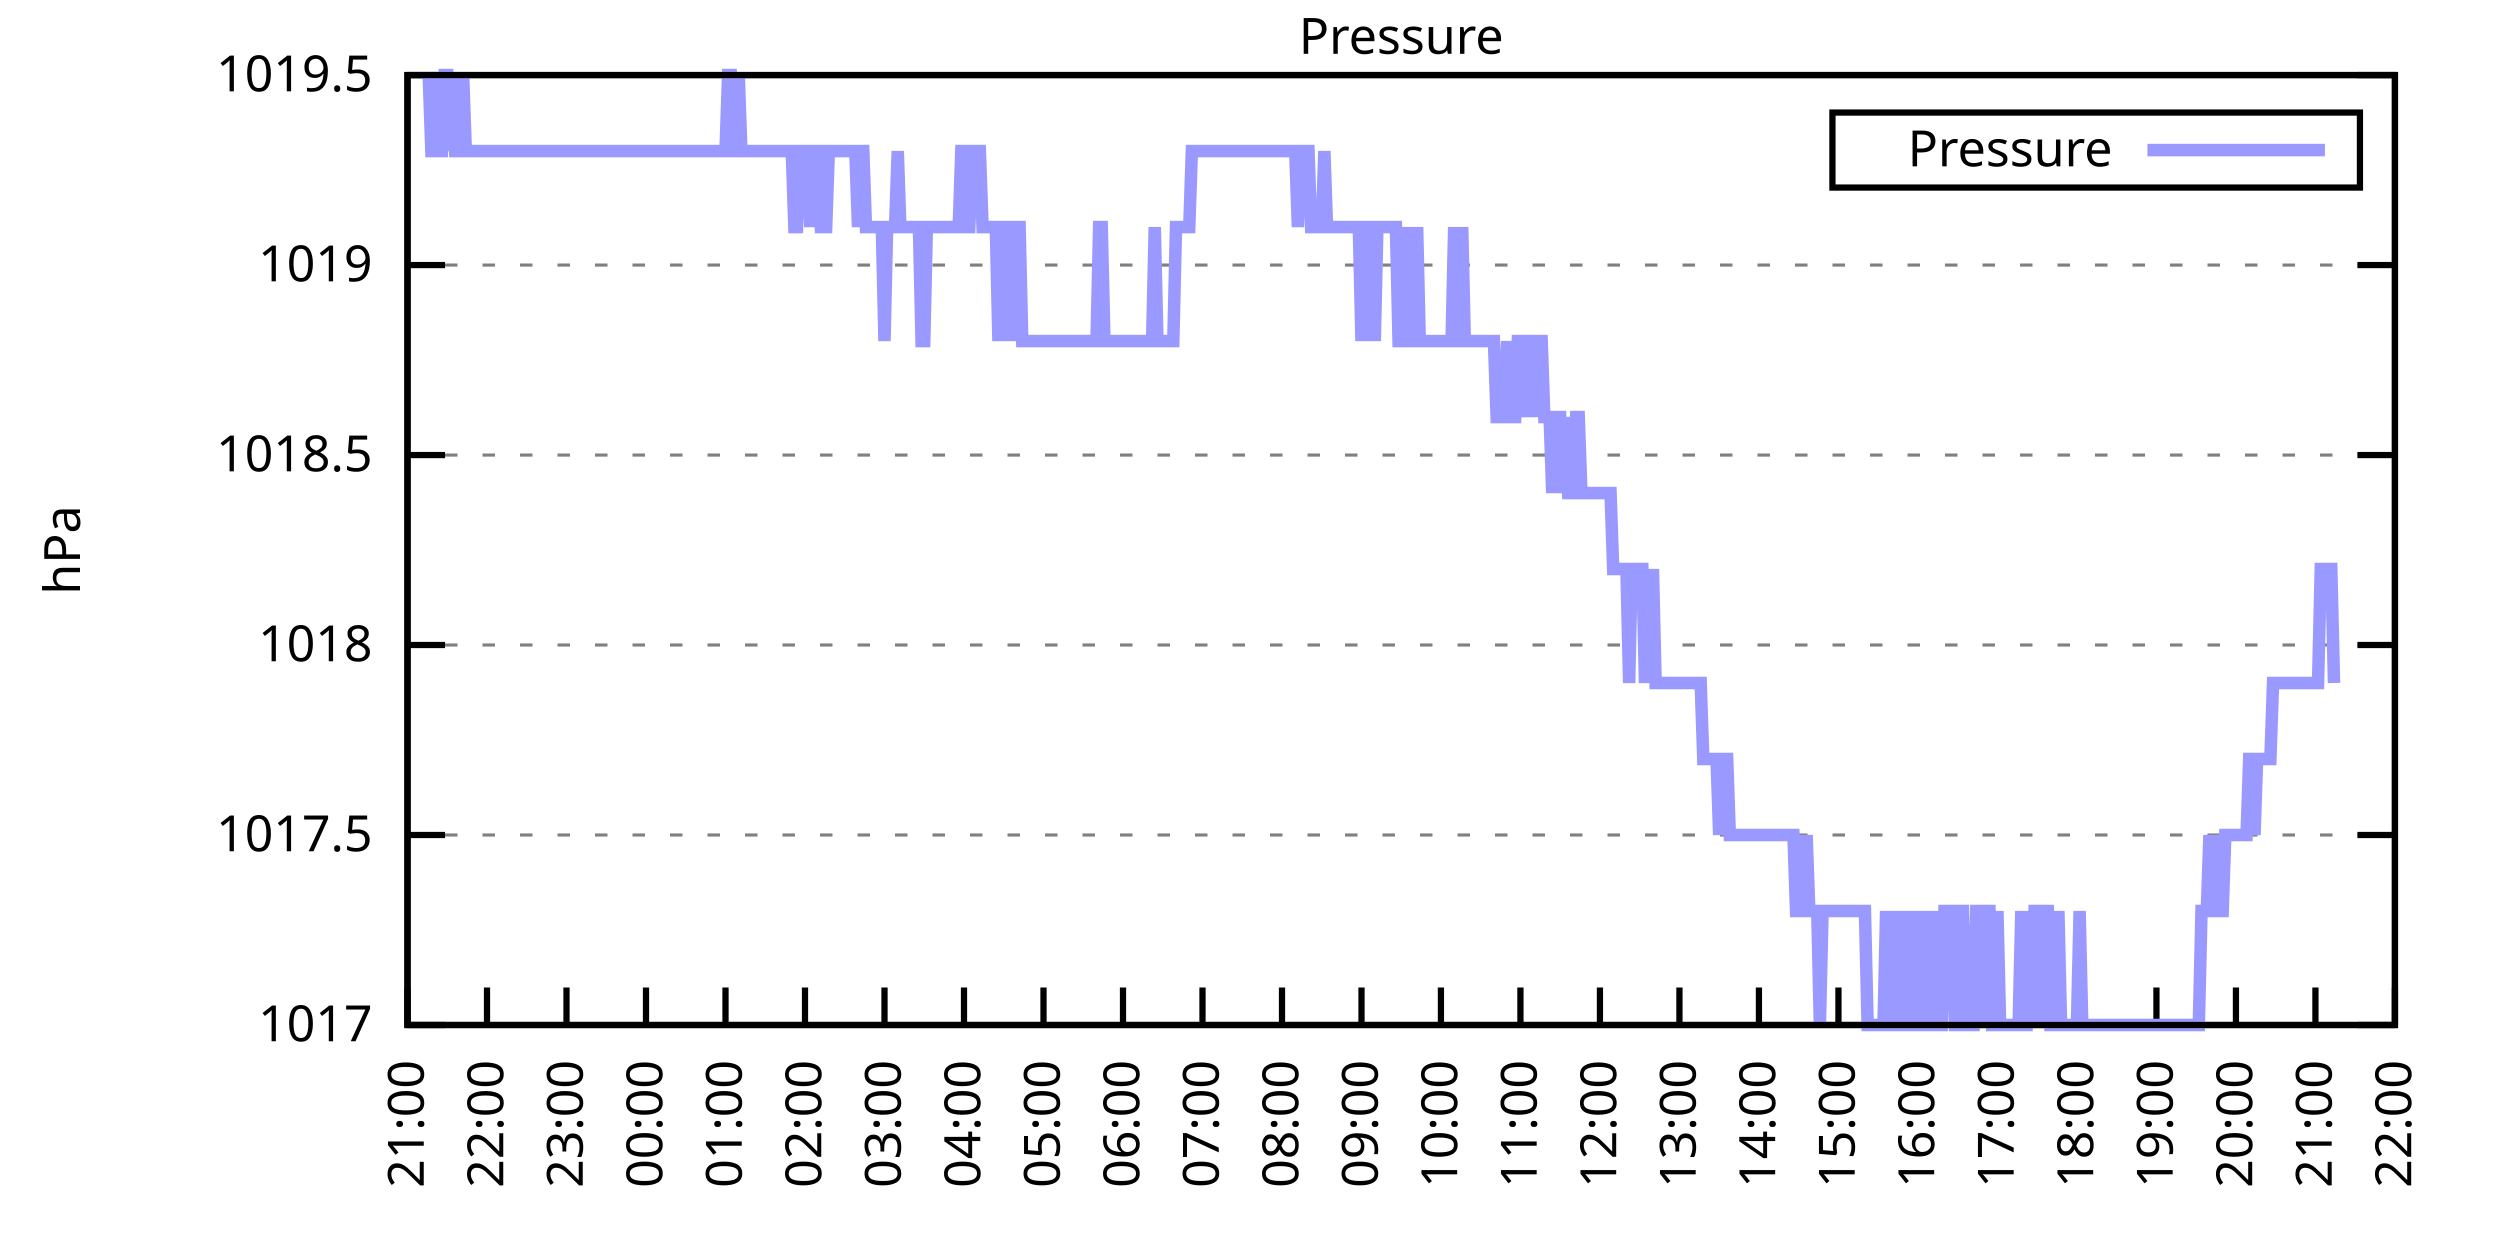
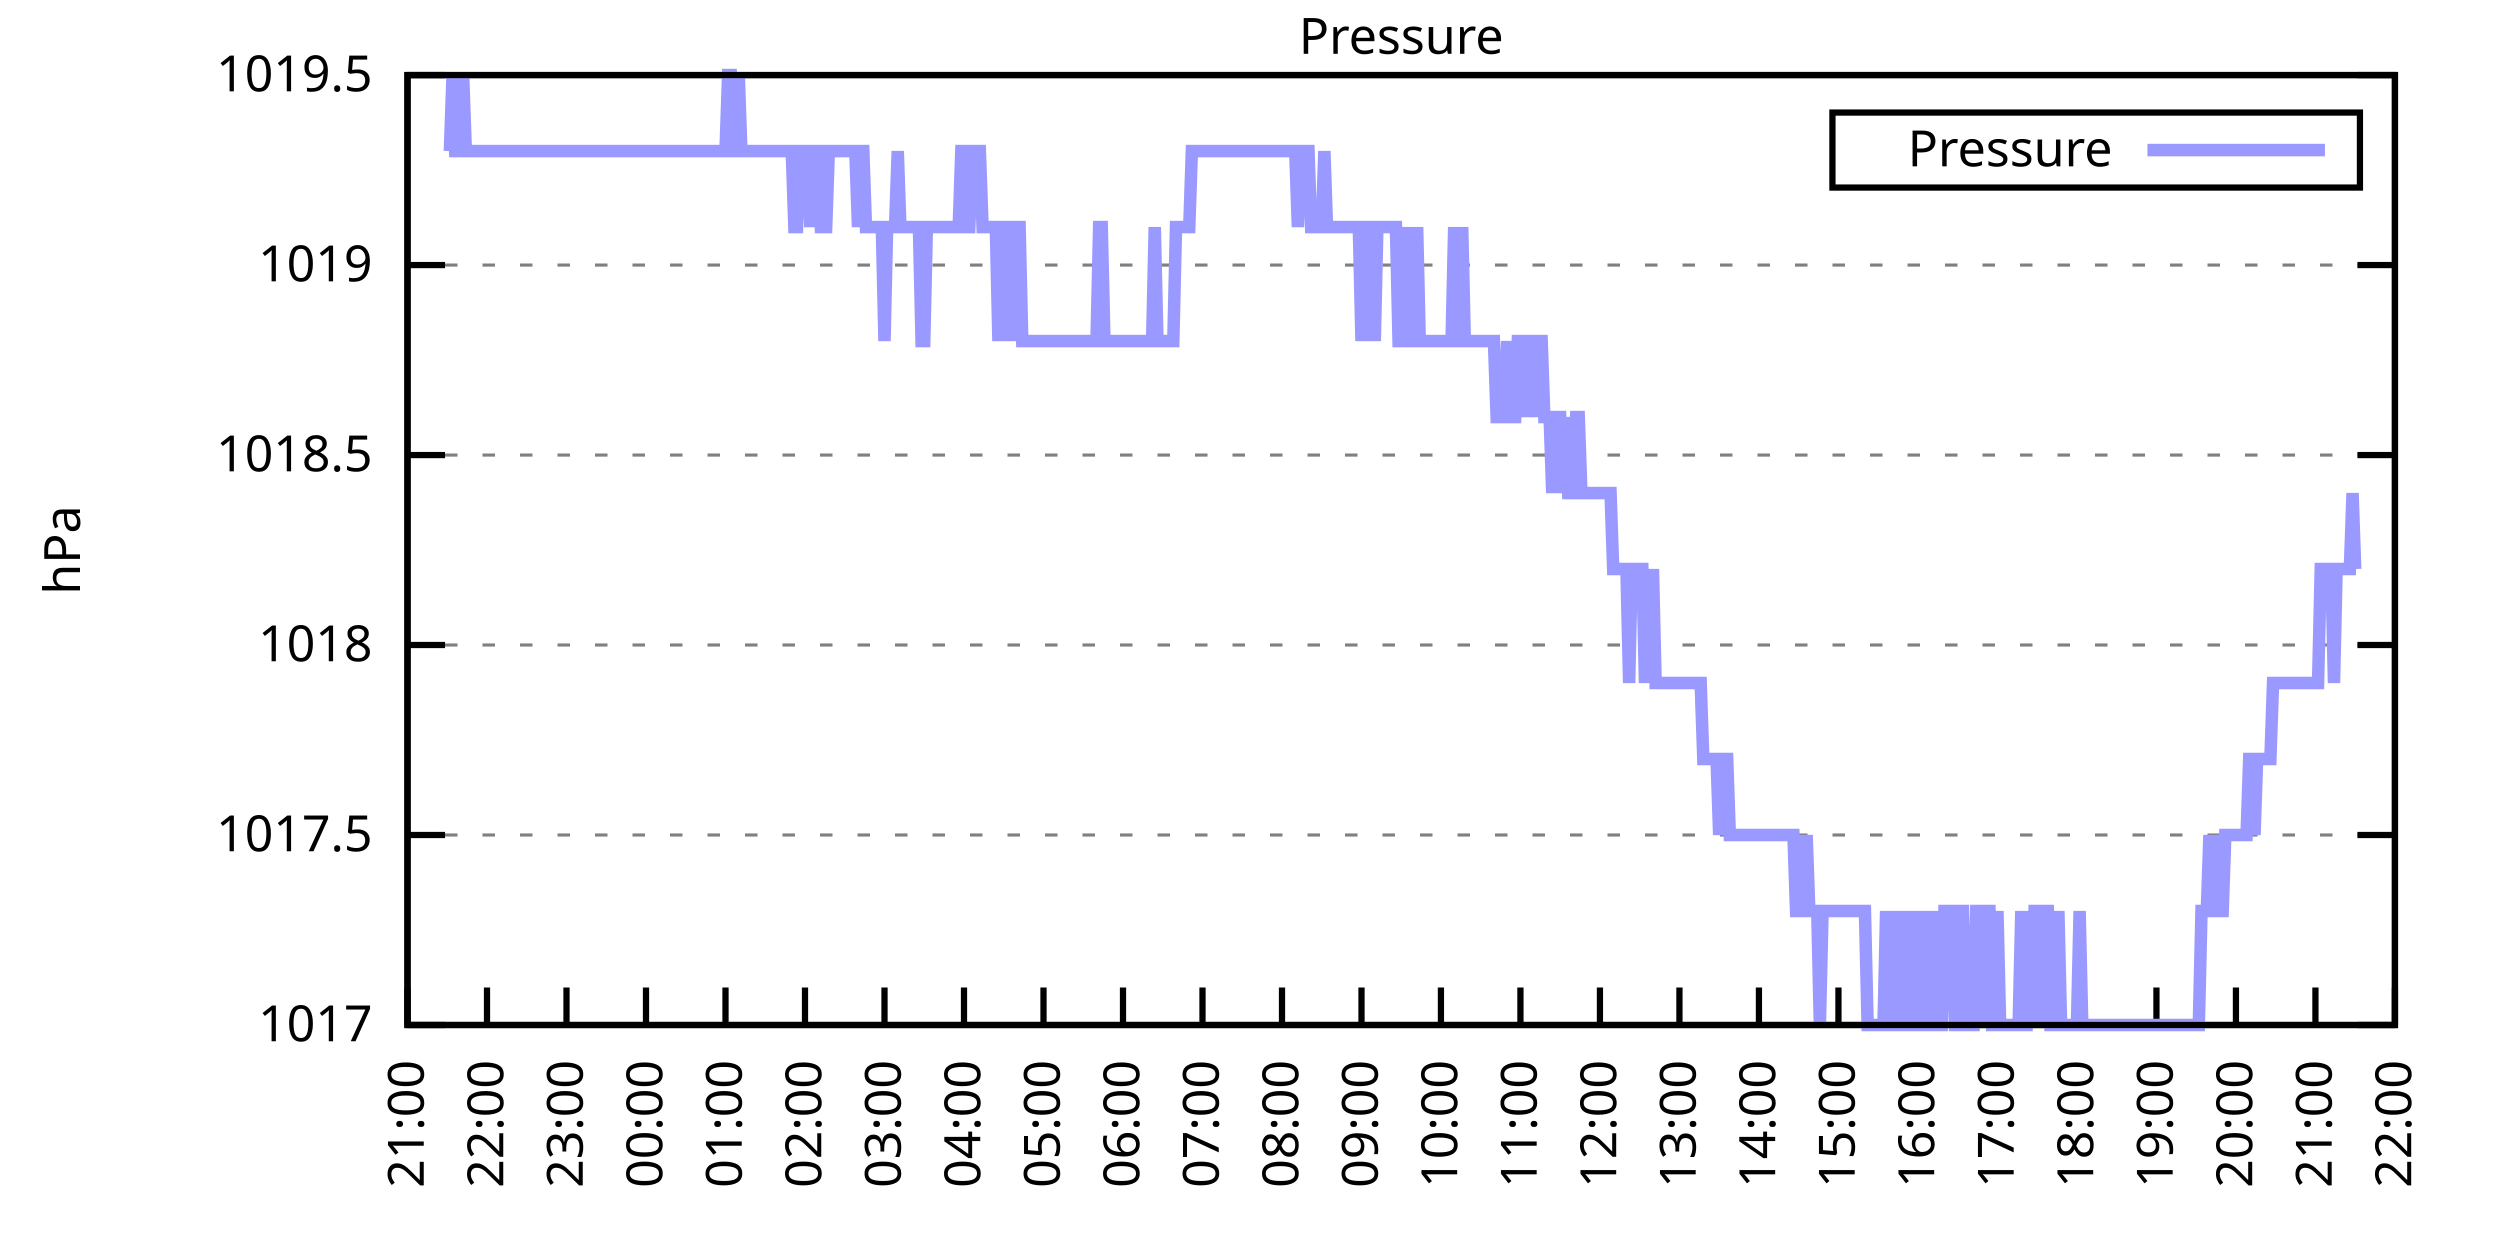
<svg xmlns="http://www.w3.org/2000/svg" xmlns:xlink="http://www.w3.org/1999/xlink" width="400" height="200" viewBox="0 0 400 200">
  <g id="gnuplot_canvas">
    <rect x="0" y="0" width="400" height="200" fill="none" />
    <defs>
      <circle id="gpDot" r="0.5" stroke-width="0.5" stroke="currentColor" />
      <path id="gpPt0" stroke-width="0.333" stroke="currentColor" d="M-1,0 h2 M0,-1 v2" />
      <path id="gpPt1" stroke-width="0.333" stroke="currentColor" d="M-1,-1 L1,1 M1,-1 L-1,1" />
      <path id="gpPt2" stroke-width="0.333" stroke="currentColor" d="M-1,0 L1,0 M0,-1 L0,1 M-1,-1 L1,1 M-1,1 L1,-1" />
      <rect id="gpPt3" stroke-width="0.333" stroke="currentColor" x="-1" y="-1" width="2" height="2" />
      <rect id="gpPt4" stroke-width="0.333" stroke="currentColor" fill="currentColor" x="-1" y="-1" width="2" height="2" />
      <circle id="gpPt5" stroke-width="0.333" stroke="currentColor" cx="0" cy="0" r="1" />
      <use xlink:href="#gpPt5" id="gpPt6" fill="currentColor" stroke="none" />
      <path id="gpPt7" stroke-width="0.333" stroke="currentColor" d="M0,-1.33 L-1.33,0.67 L1.33,0.67 z" />
      <use xlink:href="#gpPt7" id="gpPt8" fill="currentColor" stroke="none" />
      <use xlink:href="#gpPt7" id="gpPt9" stroke="currentColor" transform="rotate(180)" />
      <use xlink:href="#gpPt9" id="gpPt10" fill="currentColor" stroke="none" />
      <use xlink:href="#gpPt3" id="gpPt11" stroke="currentColor" transform="rotate(45)" />
      <use xlink:href="#gpPt11" id="gpPt12" fill="currentColor" stroke="none" />
      <path id="gpPt13" stroke-width="0.333" stroke="currentColor" d="M0,1.330 L1.265,0.411 L0.782,-1.067 L-0.782,-1.076 L-1.265,0.411 z" />
      <use xlink:href="#gpPt13" id="gpPt14" fill="currentColor" stroke="none" />
      <filter id="textbox" filterUnits="objectBoundingBox" x="0" y="0" height="1" width="1">
        <feFlood flood-color="white" flood-opacity="1" result="bgnd" />
        <feComposite in="SourceGraphic" in2="bgnd" operator="atop" />
      </filter>
      <filter id="greybox" filterUnits="objectBoundingBox" x="0" y="0" height="1" width="1">
        <feFlood flood-color="lightgrey" flood-opacity="1" result="grey" />
        <feComposite in="SourceGraphic" in2="grey" operator="atop" />
      </filter>
    </defs>
    <g fill="none" color="white" stroke="currentColor" stroke-width="1.00" stroke-linecap="butt" stroke-linejoin="miter">
</g>
    <g fill="none" color="black" stroke="currentColor" stroke-width="1.00" stroke-linecap="butt" stroke-linejoin="miter">
      <g stroke="none" shape-rendering="crispEdges">
        <polygon fill="rgb(255, 255, 255)" points="65.20,164.00 383.18,164.00 383.18,12.02 65.20,12.02 " />
      </g>
    </g>
    <g fill="none" color="black" stroke="currentColor" stroke-width="1.00" stroke-linecap="butt" stroke-linejoin="miter">
</g>
    <g fill="none" color="black" stroke="black" stroke-width="0.50" stroke-linecap="butt" stroke-linejoin="miter">
</g>
    <g fill="none" color="gray" stroke="currentColor" stroke-width="0.50" stroke-linecap="butt" stroke-linejoin="miter">
      <path stroke="gray" stroke-dasharray="2,4" class="gridline" d="M65.20,164.00 L383.19,164.00  " />
    </g>
    <g fill="none" color="gray" stroke="gray" stroke-width="1.00" stroke-linecap="butt" stroke-linejoin="miter">
</g>
    <g fill="none" color="black" stroke="currentColor" stroke-width="1.00" stroke-linecap="butt" stroke-linejoin="miter">
      <path stroke="black" d="M65.20,164.00 L71.20,164.00 M383.19,164.00 L377.19,164.00  " />
      <g transform="translate(59.60,166.60)" stroke="none" fill="black" font-family="Sans" font-size="8.00" text-anchor="end">
        <text>
          <tspan font-family="Sans"> 1017</tspan>
        </text>
      </g>
    </g>
    <g fill="none" color="black" stroke="currentColor" stroke-width="1.00" stroke-linecap="butt" stroke-linejoin="miter">
</g>
    <g fill="none" color="black" stroke="black" stroke-width="0.50" stroke-linecap="butt" stroke-linejoin="miter">
</g>
    <g fill="none" color="gray" stroke="currentColor" stroke-width="0.50" stroke-linecap="butt" stroke-linejoin="miter">
      <path stroke="gray" stroke-dasharray="2,4" class="gridline" d="M65.20,133.60 L383.19,133.60  " />
    </g>
    <g fill="none" color="gray" stroke="gray" stroke-width="1.00" stroke-linecap="butt" stroke-linejoin="miter">
</g>
    <g fill="none" color="black" stroke="currentColor" stroke-width="1.00" stroke-linecap="butt" stroke-linejoin="miter">
      <path stroke="black" d="M65.20,133.60 L71.20,133.60 M383.19,133.60 L377.19,133.60  " />
      <g transform="translate(59.60,136.20)" stroke="none" fill="black" font-family="Sans" font-size="8.00" text-anchor="end">
        <text>
          <tspan font-family="Sans"> 1017.5</tspan>
        </text>
      </g>
    </g>
    <g fill="none" color="black" stroke="currentColor" stroke-width="1.00" stroke-linecap="butt" stroke-linejoin="miter">
</g>
    <g fill="none" color="black" stroke="black" stroke-width="0.50" stroke-linecap="butt" stroke-linejoin="miter">
</g>
    <g fill="none" color="gray" stroke="currentColor" stroke-width="0.50" stroke-linecap="butt" stroke-linejoin="miter">
      <path stroke="gray" stroke-dasharray="2,4" class="gridline" d="M65.20,103.20 L383.19,103.20  " />
    </g>
    <g fill="none" color="gray" stroke="gray" stroke-width="1.00" stroke-linecap="butt" stroke-linejoin="miter">
</g>
    <g fill="none" color="black" stroke="currentColor" stroke-width="1.00" stroke-linecap="butt" stroke-linejoin="miter">
      <path stroke="black" d="M65.20,103.20 L71.20,103.20 M383.19,103.20 L377.19,103.20  " />
      <g transform="translate(59.60,105.80)" stroke="none" fill="black" font-family="Sans" font-size="8.00" text-anchor="end">
        <text>
          <tspan font-family="Sans"> 1018</tspan>
        </text>
      </g>
    </g>
    <g fill="none" color="black" stroke="currentColor" stroke-width="1.00" stroke-linecap="butt" stroke-linejoin="miter">
</g>
    <g fill="none" color="black" stroke="black" stroke-width="0.50" stroke-linecap="butt" stroke-linejoin="miter">
</g>
    <g fill="none" color="gray" stroke="currentColor" stroke-width="0.50" stroke-linecap="butt" stroke-linejoin="miter">
      <path stroke="gray" stroke-dasharray="2,4" class="gridline" d="M65.20,72.81 L383.19,72.81  " />
    </g>
    <g fill="none" color="gray" stroke="gray" stroke-width="1.00" stroke-linecap="butt" stroke-linejoin="miter">
</g>
    <g fill="none" color="black" stroke="currentColor" stroke-width="1.00" stroke-linecap="butt" stroke-linejoin="miter">
      <path stroke="black" d="M65.20,72.81 L71.20,72.81 M383.19,72.81 L377.19,72.81  " />
      <g transform="translate(59.60,75.41)" stroke="none" fill="black" font-family="Sans" font-size="8.00" text-anchor="end">
        <text>
          <tspan font-family="Sans"> 1018.5</tspan>
        </text>
      </g>
    </g>
    <g fill="none" color="black" stroke="currentColor" stroke-width="1.00" stroke-linecap="butt" stroke-linejoin="miter">
</g>
    <g fill="none" color="black" stroke="black" stroke-width="0.50" stroke-linecap="butt" stroke-linejoin="miter">
</g>
    <g fill="none" color="gray" stroke="currentColor" stroke-width="0.50" stroke-linecap="butt" stroke-linejoin="miter">
      <path stroke="gray" stroke-dasharray="2,4" class="gridline" d="M65.20,42.41 L383.19,42.41  " />
    </g>
    <g fill="none" color="gray" stroke="gray" stroke-width="1.00" stroke-linecap="butt" stroke-linejoin="miter">
</g>
    <g fill="none" color="black" stroke="currentColor" stroke-width="1.00" stroke-linecap="butt" stroke-linejoin="miter">
      <path stroke="black" d="M65.20,42.41 L71.20,42.41 M383.19,42.41 L377.19,42.41  " />
      <g transform="translate(59.60,45.01)" stroke="none" fill="black" font-family="Sans" font-size="8.00" text-anchor="end">
        <text>
          <tspan font-family="Sans"> 1019</tspan>
        </text>
      </g>
    </g>
    <g fill="none" color="black" stroke="currentColor" stroke-width="1.00" stroke-linecap="butt" stroke-linejoin="miter">
</g>
    <g fill="none" color="black" stroke="black" stroke-width="0.50" stroke-linecap="butt" stroke-linejoin="miter">
</g>
    <g fill="none" color="gray" stroke="currentColor" stroke-width="0.50" stroke-linecap="butt" stroke-linejoin="miter">
      <path stroke="gray" stroke-dasharray="2,4" class="gridline" d="M65.20,12.01 L383.19,12.01  " />
    </g>
    <g fill="none" color="gray" stroke="gray" stroke-width="1.00" stroke-linecap="butt" stroke-linejoin="miter">
</g>
    <g fill="none" color="black" stroke="currentColor" stroke-width="1.00" stroke-linecap="butt" stroke-linejoin="miter">
      <path stroke="black" d="M65.20,12.01 L71.20,12.01 M383.19,12.01 L377.19,12.01  " />
      <g transform="translate(59.60,14.61)" stroke="none" fill="black" font-family="Sans" font-size="8.00" text-anchor="end">
        <text>
          <tspan font-family="Sans"> 1019.5</tspan>
        </text>
      </g>
    </g>
    <g fill="none" color="black" stroke="currentColor" stroke-width="1.00" stroke-linecap="butt" stroke-linejoin="miter">
      <path stroke="black" d="M65.20,164.00 L65.20,158.00  " />
      <g transform="translate(67.80,169.60) rotate(270.00)" stroke="none" fill="black" font-family="Sans" font-size="8.00" text-anchor="end">
        <text>
          <tspan font-family="Sans">21:00</tspan>
        </text>
      </g>
    </g>
    <g fill="none" color="black" stroke="currentColor" stroke-width="1.00" stroke-linecap="butt" stroke-linejoin="miter">
      <path stroke="black" d="M77.92,164.00 L77.92,158.00  " />
      <g transform="translate(80.52,169.60) rotate(270.00)" stroke="none" fill="black" font-family="Sans" font-size="8.00" text-anchor="end">
        <text>
          <tspan font-family="Sans">22:00</tspan>
        </text>
      </g>
    </g>
    <g fill="none" color="black" stroke="currentColor" stroke-width="1.00" stroke-linecap="butt" stroke-linejoin="miter">
      <path stroke="black" d="M90.64,164.00 L90.64,158.00  " />
      <g transform="translate(93.24,169.60) rotate(270.00)" stroke="none" fill="black" font-family="Sans" font-size="8.00" text-anchor="end">
        <text>
          <tspan font-family="Sans">23:00</tspan>
        </text>
      </g>
    </g>
    <g fill="none" color="black" stroke="currentColor" stroke-width="1.00" stroke-linecap="butt" stroke-linejoin="miter">
      <path stroke="black" d="M103.36,164.00 L103.36,158.00  " />
      <g transform="translate(105.96,169.60) rotate(270.00)" stroke="none" fill="black" font-family="Sans" font-size="8.00" text-anchor="end">
        <text>
          <tspan font-family="Sans">00:00</tspan>
        </text>
      </g>
    </g>
    <g fill="none" color="black" stroke="currentColor" stroke-width="1.00" stroke-linecap="butt" stroke-linejoin="miter">
      <path stroke="black" d="M116.08,164.00 L116.08,158.00  " />
      <g transform="translate(118.68,169.60) rotate(270.00)" stroke="none" fill="black" font-family="Sans" font-size="8.00" text-anchor="end">
        <text>
          <tspan font-family="Sans">01:00</tspan>
        </text>
      </g>
    </g>
    <g fill="none" color="black" stroke="currentColor" stroke-width="1.00" stroke-linecap="butt" stroke-linejoin="miter">
      <path stroke="black" d="M128.80,164.00 L128.80,158.00  " />
      <g transform="translate(131.40,169.60) rotate(270.00)" stroke="none" fill="black" font-family="Sans" font-size="8.00" text-anchor="end">
        <text>
          <tspan font-family="Sans">02:00</tspan>
        </text>
      </g>
    </g>
    <g fill="none" color="black" stroke="currentColor" stroke-width="1.00" stroke-linecap="butt" stroke-linejoin="miter">
      <path stroke="black" d="M141.52,164.00 L141.52,158.00  " />
      <g transform="translate(144.12,169.60) rotate(270.00)" stroke="none" fill="black" font-family="Sans" font-size="8.00" text-anchor="end">
        <text>
          <tspan font-family="Sans">03:00</tspan>
        </text>
      </g>
    </g>
    <g fill="none" color="black" stroke="currentColor" stroke-width="1.00" stroke-linecap="butt" stroke-linejoin="miter">
      <path stroke="black" d="M154.24,164.00 L154.24,158.00  " />
      <g transform="translate(156.84,169.60) rotate(270.00)" stroke="none" fill="black" font-family="Sans" font-size="8.00" text-anchor="end">
        <text>
          <tspan font-family="Sans">04:00</tspan>
        </text>
      </g>
    </g>
    <g fill="none" color="black" stroke="currentColor" stroke-width="1.00" stroke-linecap="butt" stroke-linejoin="miter">
      <path stroke="black" d="M166.96,164.00 L166.96,158.00  " />
      <g transform="translate(169.56,169.60) rotate(270.00)" stroke="none" fill="black" font-family="Sans" font-size="8.00" text-anchor="end">
        <text>
          <tspan font-family="Sans">05:00</tspan>
        </text>
      </g>
    </g>
    <g fill="none" color="black" stroke="currentColor" stroke-width="1.00" stroke-linecap="butt" stroke-linejoin="miter">
      <path stroke="black" d="M179.68,164.00 L179.68,158.00  " />
      <g transform="translate(182.28,169.60) rotate(270.00)" stroke="none" fill="black" font-family="Sans" font-size="8.00" text-anchor="end">
        <text>
          <tspan font-family="Sans">06:00</tspan>
        </text>
      </g>
    </g>
    <g fill="none" color="black" stroke="currentColor" stroke-width="1.00" stroke-linecap="butt" stroke-linejoin="miter">
      <path stroke="black" d="M192.40,164.00 L192.40,158.00  " />
      <g transform="translate(195.00,169.60) rotate(270.00)" stroke="none" fill="black" font-family="Sans" font-size="8.00" text-anchor="end">
        <text>
          <tspan font-family="Sans">07:00</tspan>
        </text>
      </g>
    </g>
    <g fill="none" color="black" stroke="currentColor" stroke-width="1.00" stroke-linecap="butt" stroke-linejoin="miter">
      <path stroke="black" d="M205.12,164.00 L205.12,158.00  " />
      <g transform="translate(207.72,169.60) rotate(270.00)" stroke="none" fill="black" font-family="Sans" font-size="8.00" text-anchor="end">
        <text>
          <tspan font-family="Sans">08:00</tspan>
        </text>
      </g>
    </g>
    <g fill="none" color="black" stroke="currentColor" stroke-width="1.00" stroke-linecap="butt" stroke-linejoin="miter">
      <path stroke="black" d="M217.84,164.00 L217.84,158.00  " />
      <g transform="translate(220.44,169.60) rotate(270.00)" stroke="none" fill="black" font-family="Sans" font-size="8.00" text-anchor="end">
        <text>
          <tspan font-family="Sans">09:00</tspan>
        </text>
      </g>
    </g>
    <g fill="none" color="black" stroke="currentColor" stroke-width="1.00" stroke-linecap="butt" stroke-linejoin="miter">
      <path stroke="black" d="M230.55,164.00 L230.55,158.00  " />
      <g transform="translate(233.15,169.60) rotate(270.00)" stroke="none" fill="black" font-family="Sans" font-size="8.00" text-anchor="end">
        <text>
          <tspan font-family="Sans">10:00</tspan>
        </text>
      </g>
    </g>
    <g fill="none" color="black" stroke="currentColor" stroke-width="1.00" stroke-linecap="butt" stroke-linejoin="miter">
      <path stroke="black" d="M243.27,164.00 L243.27,158.00  " />
      <g transform="translate(245.87,169.60) rotate(270.00)" stroke="none" fill="black" font-family="Sans" font-size="8.00" text-anchor="end">
        <text>
          <tspan font-family="Sans">11:00</tspan>
        </text>
      </g>
    </g>
    <g fill="none" color="black" stroke="currentColor" stroke-width="1.00" stroke-linecap="butt" stroke-linejoin="miter">
      <path stroke="black" d="M255.99,164.00 L255.99,158.00  " />
      <g transform="translate(258.59,169.60) rotate(270.00)" stroke="none" fill="black" font-family="Sans" font-size="8.00" text-anchor="end">
        <text>
          <tspan font-family="Sans">12:00</tspan>
        </text>
      </g>
    </g>
    <g fill="none" color="black" stroke="currentColor" stroke-width="1.00" stroke-linecap="butt" stroke-linejoin="miter">
      <path stroke="black" d="M268.71,164.00 L268.71,158.00  " />
      <g transform="translate(271.31,169.60) rotate(270.00)" stroke="none" fill="black" font-family="Sans" font-size="8.00" text-anchor="end">
        <text>
          <tspan font-family="Sans">13:00</tspan>
        </text>
      </g>
    </g>
    <g fill="none" color="black" stroke="currentColor" stroke-width="1.00" stroke-linecap="butt" stroke-linejoin="miter">
      <path stroke="black" d="M281.43,164.00 L281.43,158.00  " />
      <g transform="translate(284.03,169.60) rotate(270.00)" stroke="none" fill="black" font-family="Sans" font-size="8.00" text-anchor="end">
        <text>
          <tspan font-family="Sans">14:00</tspan>
        </text>
      </g>
    </g>
    <g fill="none" color="black" stroke="currentColor" stroke-width="1.00" stroke-linecap="butt" stroke-linejoin="miter">
      <path stroke="black" d="M294.15,164.00 L294.15,158.00  " />
      <g transform="translate(296.75,169.60) rotate(270.00)" stroke="none" fill="black" font-family="Sans" font-size="8.00" text-anchor="end">
        <text>
          <tspan font-family="Sans">15:00</tspan>
        </text>
      </g>
    </g>
    <g fill="none" color="black" stroke="currentColor" stroke-width="1.00" stroke-linecap="butt" stroke-linejoin="miter">
      <path stroke="black" d="M306.87,164.00 L306.87,158.00  " />
      <g transform="translate(309.47,169.60) rotate(270.00)" stroke="none" fill="black" font-family="Sans" font-size="8.00" text-anchor="end">
        <text>
          <tspan font-family="Sans">16:00</tspan>
        </text>
      </g>
    </g>
    <g fill="none" color="black" stroke="currentColor" stroke-width="1.00" stroke-linecap="butt" stroke-linejoin="miter">
      <path stroke="black" d="M319.59,164.00 L319.59,158.00  " />
      <g transform="translate(322.19,169.60) rotate(270.00)" stroke="none" fill="black" font-family="Sans" font-size="8.00" text-anchor="end">
        <text>
          <tspan font-family="Sans">17:00</tspan>
        </text>
      </g>
    </g>
    <g fill="none" color="black" stroke="currentColor" stroke-width="1.00" stroke-linecap="butt" stroke-linejoin="miter">
      <path stroke="black" d="M332.31,164.00 L332.31,158.00  " />
      <g transform="translate(334.91,169.60) rotate(270.00)" stroke="none" fill="black" font-family="Sans" font-size="8.00" text-anchor="end">
        <text>
          <tspan font-family="Sans">18:00</tspan>
        </text>
      </g>
    </g>
    <g fill="none" color="black" stroke="currentColor" stroke-width="1.00" stroke-linecap="butt" stroke-linejoin="miter">
      <path stroke="black" d="M345.03,164.00 L345.03,158.00  " />
      <g transform="translate(347.63,169.60) rotate(270.00)" stroke="none" fill="black" font-family="Sans" font-size="8.00" text-anchor="end">
        <text>
          <tspan font-family="Sans">19:00</tspan>
        </text>
      </g>
    </g>
    <g fill="none" color="black" stroke="currentColor" stroke-width="1.00" stroke-linecap="butt" stroke-linejoin="miter">
      <path stroke="black" d="M357.75,164.00 L357.75,158.00  " />
      <g transform="translate(360.35,169.60) rotate(270.00)" stroke="none" fill="black" font-family="Sans" font-size="8.00" text-anchor="end">
        <text>
          <tspan font-family="Sans">20:00</tspan>
        </text>
      </g>
    </g>
    <g fill="none" color="black" stroke="currentColor" stroke-width="1.00" stroke-linecap="butt" stroke-linejoin="miter">
      <path stroke="black" d="M370.47,164.00 L370.47,158.00  " />
      <g transform="translate(373.07,169.60) rotate(270.00)" stroke="none" fill="black" font-family="Sans" font-size="8.00" text-anchor="end">
        <text>
          <tspan font-family="Sans">21:00</tspan>
        </text>
      </g>
    </g>
    <g fill="none" color="black" stroke="currentColor" stroke-width="1.00" stroke-linecap="butt" stroke-linejoin="miter">
      <path stroke="black" d="M383.19,164.00 L383.19,158.00  " />
      <g transform="translate(385.79,169.60) rotate(270.00)" stroke="none" fill="black" font-family="Sans" font-size="8.00" text-anchor="end">
        <text>
          <tspan font-family="Sans">22:00</tspan>
        </text>
      </g>
    </g>
    <g fill="none" color="black" stroke="currentColor" stroke-width="1.00" stroke-linecap="butt" stroke-linejoin="miter">
</g>
    <g fill="none" color="black" stroke="currentColor" stroke-width="1.00" stroke-linecap="butt" stroke-linejoin="miter">
      <path stroke="black" d="M65.20,12.01 L65.20,164.00 L383.19,164.00 L383.19,12.01 L65.20,12.01 Z  " />
    </g>
    <g fill="none" color="black" stroke="currentColor" stroke-width="1.00" stroke-linecap="butt" stroke-linejoin="miter">
</g>
    <g fill="none" color="black" stroke="currentColor" stroke-width="1.00" stroke-linecap="butt" stroke-linejoin="miter">
      <path stroke="black" d="M293.19,30.01 L293.19,18.01 L377.59,18.01 L377.59,30.01 L293.19,30.01 Z  " />
    </g>
    <g id="Pressure_plot_1">
      <g fill="none" color="white" stroke="black" stroke-width="2.00" stroke-linecap="butt" stroke-linejoin="miter">
</g>
      <g fill="none" color="black" stroke="currentColor" stroke-width="2.00" stroke-linecap="butt" stroke-linejoin="miter">
        <g transform="translate(337.99,26.61)" stroke="none" fill="black" font-family="Sans" font-size="8.00" text-anchor="end">
          <text>
            <tspan font-family="Sans">Pressure</tspan>
          </text>
        </g>
      </g>
      <g fill="none" color="black" stroke="currentColor" stroke-width="2.00" stroke-linecap="butt" stroke-linejoin="miter">
-         <path stroke="rgb(153, 153, 255)" d="M343.59,24.01 L371.99,24.01 M68.59,12.01 L69.02,24.17 L69.44,24.17 L69.86,12.01 L70.29,24.17 L70.71,24.17   L71.14,12.01 L71.56,12.01 L71.98,24.17 L72.41,12.01 L72.83,24.17 L73.26,24.17 L73.68,24.17 L74.10,12.01   L74.53,24.17 L74.95,24.17 L75.38,24.17 L75.80,24.17 L76.22,24.17 L76.65,24.17 L77.07,24.17 L77.50,24.17   L77.92,24.17 L78.34,24.17 L78.77,24.17 L79.19,24.17 L79.62,24.17 L80.04,24.17 L80.46,24.17 L80.89,24.17   L81.31,24.17 L81.74,24.17 L82.16,24.17 L82.58,24.17 L83.01,24.17 L83.43,24.17 L83.86,24.17 L84.28,24.17   L84.70,24.17 L85.13,24.17 L85.55,24.17 L85.98,24.17 L86.40,24.17 L86.82,24.17 L87.25,24.17 L87.67,24.17   L88.10,24.17 L88.52,24.17 L88.94,24.17 L89.37,24.17 L89.79,24.17 L90.22,24.17 L90.64,24.17 L91.06,24.17   L91.49,24.17 L91.91,24.17 L92.34,24.17 L92.76,24.17 L93.18,24.17 L93.61,24.17 L94.03,24.17 L94.46,24.17   L94.88,24.17 L95.30,24.17 L95.73,24.17 L96.15,24.17 L96.58,24.17 L97.00,24.17 L97.42,24.17 L97.85,24.17   L98.27,24.17 L98.69,24.17 L99.12,24.17 L99.54,24.17 L99.97,24.17 L100.39,24.17 L100.81,24.17 L101.24,24.17   L101.66,24.17 L102.09,24.17 L102.51,24.17 L102.93,24.17 L103.36,24.17 L103.78,24.17 L104.21,24.17 L104.63,24.17   L105.05,24.17 L105.48,24.17 L105.90,24.17 L106.33,24.17 L106.75,24.17 L107.17,24.17 L107.60,24.17 L108.02,24.17   L108.45,24.17 L108.87,24.17 L109.29,24.17 L109.72,24.17 L110.14,24.17 L110.57,24.17 L110.99,24.17 L111.41,24.17   L111.84,24.17 L112.26,24.17 L112.69,24.17 L113.11,24.17 L113.53,24.17 L113.96,24.17 L114.38,24.17 L114.81,24.17   L115.23,24.17 L115.65,24.17 L116.08,24.17 L116.50,12.01 L116.93,12.01 L117.35,24.17 L117.77,24.17 L118.20,12.01   L118.62,24.17 L119.05,24.17 L119.47,24.17 L119.89,24.17 L120.32,24.17 L120.74,24.17 L121.17,24.17 L121.59,24.17   L122.01,24.17 L122.44,24.17 L122.86,24.17 L123.29,24.17 L123.71,24.17 L124.13,24.17 L124.56,24.17 L124.98,24.17   L125.41,24.17 L125.83,24.17 L126.25,24.17 L126.68,24.17 L127.10,36.33 L127.53,36.33 L127.95,24.17 L128.37,24.17   L128.80,24.17 L129.22,24.17 L129.65,36.33 L130.07,24.17 L130.49,24.17 L130.92,24.17 L131.34,36.33 L131.77,36.33   L132.19,36.33 L132.61,24.17 L133.04,24.17 L133.46,24.17 L133.89,24.17 L134.31,24.17 L134.73,24.17 L135.16,24.17   L135.58,24.17 L136.01,24.17 L136.43,24.17 L136.85,24.17 L137.28,36.33 L137.70,24.17 L138.13,24.17 L138.55,36.33   L138.97,36.33 L139.40,36.33 L139.82,36.33 L140.25,36.33 L140.67,36.33 L141.09,36.33 L141.52,54.57 L141.94,36.33   L142.37,36.33 L142.79,36.33 L143.21,36.33 L143.64,24.17 L144.06,36.33 L144.49,36.33 L144.91,36.33 L145.33,36.33   L145.76,36.33 L146.18,36.33 L146.61,36.33 L147.03,36.33 L147.45,54.57 L147.88,54.57 L148.30,36.33 L148.73,36.33   L149.15,36.33 L149.57,36.33 L150.00,36.33 L150.42,36.33 L150.85,36.33 L151.27,36.33 L151.69,36.33 L152.12,36.33   L152.54,36.33 L152.97,36.33 L153.39,36.33 L153.81,24.17 L154.24,24.17 L154.66,36.33 L155.09,36.33 L155.51,24.17   L155.93,24.17 L156.36,24.17 L156.78,24.17 L157.21,36.33 L157.63,36.33 L158.05,36.33 L158.48,36.33 L158.90,36.33   L159.33,36.33 L159.75,54.57 L160.17,36.33 L160.60,36.33 L161.02,54.57 L161.44,36.33 L161.87,36.33 L162.29,54.57   L162.72,36.33 L163.14,36.33 L163.56,54.57 L163.99,54.57 L164.41,54.57 L164.84,54.57 L165.26,54.57 L165.68,54.57   L166.11,54.57 L166.53,54.57 L166.96,54.57 L167.38,54.57 L167.80,54.57 L168.23,54.57 L168.65,54.57 L169.08,54.57   L169.50,54.57 L169.92,54.57 L170.35,54.57 L170.77,54.57 L171.20,54.57 L171.62,54.57 L172.04,54.57 L172.47,54.57   L172.89,54.57 L173.32,54.57 L173.74,54.57 L174.16,54.57 L174.59,54.57 L175.01,54.57 L175.44,54.57 L175.86,36.33   L176.28,36.33 L176.71,54.57 L177.13,54.57 L177.56,54.57 L177.98,54.57 L178.40,54.57 L178.83,54.57 L179.25,54.57   L179.68,54.57 L180.10,54.57 L180.52,54.57 L180.95,54.57 L181.37,54.57 L181.80,54.57 L182.22,54.57 L182.64,54.57   L183.07,54.57 L183.49,54.57 L183.92,54.57 L184.34,54.57 L184.76,36.33 L185.19,54.57 L185.61,54.57 L186.04,54.57   L186.46,54.57 L186.88,54.57 L187.31,54.57 L187.73,54.57 L188.16,36.33 L188.58,36.33 L189.00,36.33 L189.43,36.33   L189.85,36.33 L190.28,36.33 L190.70,24.17 L191.12,24.17 L191.55,24.17 L191.97,24.17 L192.40,24.17 L192.82,24.17   L193.24,24.17 L193.67,24.17 L194.09,24.17 L194.52,24.17 L194.94,24.17 L195.36,24.17 L195.79,24.17 L196.21,24.17   L196.64,24.17 L197.06,24.17 L197.48,24.17 L197.91,24.17 L198.33,24.17 L198.76,24.17 L199.18,24.17 L199.60,24.17   L200.03,24.17 L200.45,24.17 L200.88,24.17 L201.30,24.17 L201.72,24.17 L202.15,24.17 L202.57,24.17 L203.00,24.17   L203.42,24.17 L203.84,24.17 L204.27,24.17 L204.69,24.17 L205.12,24.17 L205.54,24.17 L205.96,24.17 L206.39,24.17   L206.81,24.17 L207.24,24.17 L207.66,36.33 L208.08,24.17 L208.51,24.17 L208.93,24.17 L209.36,24.17 L209.78,36.33   L210.20,36.33 L210.63,36.33 L211.05,36.33 L211.48,36.33 L211.90,24.17 L212.32,36.33 L212.75,36.33 L213.17,36.33   L213.60,36.33 L214.02,36.33 L214.44,36.33 L214.87,36.33 L215.29,36.33 L215.72,36.33 L216.14,36.33 L216.56,36.33   L216.99,36.33 L217.41,36.33 L217.84,54.57 L218.26,36.33 L218.68,54.57 L219.11,36.33 L219.53,36.33 L219.96,54.57   L220.38,36.33 L220.80,36.33 L221.23,36.33 L221.65,36.33 L222.08,36.33 L222.50,36.33 L222.92,36.33 L223.35,36.33   L223.77,54.57 L224.20,54.57 L224.62,36.33 L225.04,54.57 L225.47,54.57 L225.89,36.33 L226.31,54.57 L226.74,36.33   L227.16,54.57 L227.59,54.57 L228.01,54.57 L228.43,54.57 L228.86,54.57 L229.28,54.57 L229.71,54.57 L230.13,54.57   L230.55,54.57 L230.98,54.57 L231.40,54.57 L231.83,54.57 L232.25,54.57 L232.67,36.33 L233.10,54.57 L233.52,54.57   L233.95,36.33 L234.37,54.57 L234.79,54.57 L235.22,54.57 L235.64,54.57 L236.07,54.57 L236.49,54.57 L236.91,54.57   L237.34,54.57 L237.76,54.57 L238.19,54.57 L238.61,54.57 L239.03,54.57 L239.46,66.73 L239.88,66.73 L240.31,66.73   L240.73,66.73 L241.15,54.57 L241.58,66.73 L242.00,66.73 L242.43,66.73 L242.85,54.57 L243.27,54.57 L243.70,54.57   L244.12,66.73 L244.55,54.57 L244.97,54.57 L245.39,66.73 L245.82,54.57 L246.24,54.57 L246.67,54.57 L247.09,66.73   L247.51,66.73 L247.94,66.73 L248.36,78.89 L248.79,66.73 L249.21,66.73 L249.63,66.73 L250.06,78.89 L250.48,66.73   L250.91,78.89 L251.33,78.89 L251.75,78.89 L252.18,66.73 L252.60,66.73 L253.03,78.89 L253.45,78.89 L253.87,78.89   L254.30,78.89 L254.72,78.89 L255.15,78.89 L255.57,78.89 L255.99,78.89 L256.42,78.89 L256.84,78.89 L257.27,78.89   L257.69,78.89 L258.11,91.04 L258.54,91.04 L258.96,91.04 L259.39,91.04 L259.81,91.04 L260.23,91.04 L260.66,109.28   L261.08,91.04 L261.51,91.04 L261.93,91.04 L262.35,91.04 L262.78,91.04 L263.20,109.28 L263.63,91.04 L264.05,109.28   L264.47,91.04 L264.90,109.28 L265.32,109.28 L265.75,109.28 L266.17,109.28 L266.59,109.28 L267.02,109.28 L267.44,109.28   L267.87,109.28 L268.29,109.28 L268.71,109.28 L269.14,109.28 L269.56,109.28 L269.99,109.28 L270.41,109.28 L270.83,109.28   L271.26,109.28 L271.68,109.28 L272.11,109.28 L272.53,121.44 L272.95,121.44 L273.38,121.44 L273.80,121.44 L274.23,121.44   L274.65,121.44 L275.07,133.60 L275.50,121.44 L275.92,121.44 L276.35,121.44 L276.77,133.60 L277.19,133.60 L277.62,133.60   L278.04,133.60 L278.47,133.60 L278.89,133.60 L279.31,133.60 L279.74,133.60 L280.16,133.60 L280.59,133.60 L281.01,133.60   L281.43,133.60 L281.86,133.60 L282.28,133.60 L282.71,133.60 L283.13,133.60 L283.55,133.60 L283.98,133.60 L284.40,133.60   L284.83,133.60 L285.25,133.60 L285.67,133.60 L286.10,133.60 L286.52,133.60 L286.95,133.60 L287.37,145.76 L287.79,145.76   L288.22,133.60 L288.64,145.76 L289.06,133.60 L289.49,145.76 L289.91,145.76 L290.34,145.76 L290.76,145.76 L291.18,164.00   L291.61,145.76 L292.03,145.76 L292.46,145.76 L292.88,145.76 L293.30,145.76 L293.73,145.76 L294.15,145.76 L294.58,145.76   L295.00,145.76 L295.42,145.76 L295.85,145.76 L296.27,145.76 L296.70,145.76 L297.12,145.76 L297.54,145.76 L297.97,145.76   L298.39,145.76 L298.82,164.00 L299.24,164.00 L299.66,164.00 L300.09,164.00 L300.51,164.00 L300.94,164.00 L301.36,164.00   L301.78,145.76 L302.21,164.00 L302.63,145.76 L303.06,164.00 L303.48,164.00 L303.90,145.76 L304.33,164.00 L304.75,164.00   L305.18,145.76 L305.60,164.00 L306.02,164.00 L306.45,145.76 L306.87,164.00 L307.30,164.00 L307.72,164.00 L308.14,145.76   L308.57,164.00 L308.99,164.00 L309.42,164.00 L309.84,145.76 L310.26,164.00 L310.69,164.00 L311.11,145.76 L311.54,145.76   L311.96,145.76 L312.38,145.76 L312.81,164.00 L313.23,164.00 L313.66,145.76 L314.08,145.76 L314.50,164.00 L314.93,164.00   L315.35,164.00 L315.78,164.00 L316.20,145.76 L316.62,145.76 L317.05,145.76 L317.47,164.00 L317.90,145.76 L318.32,145.76   L318.74,164.00 L319.17,164.00 L319.59,145.76 L320.02,164.00 L320.44,164.00 L320.86,164.00 L321.29,164.00 L321.71,164.00   L322.14,164.00 L322.56,164.00 L322.98,164.00 L323.41,145.76 L323.83,164.00 L324.26,164.00 L324.68,145.76 L325.10,164.00   L325.53,145.76 L325.95,145.76 L326.38,164.00 L326.80,145.76 L327.22,145.76 L327.65,145.76 L328.07,164.00 L328.50,164.00   L328.92,164.00 L329.34,145.76 L329.77,164.00 L330.19,164.00 L330.62,164.00 L331.04,164.00 L331.46,164.00 L331.89,164.00   L332.31,164.00 L332.74,145.76 L333.16,164.00 L333.58,164.00 L334.01,164.00 L334.43,164.00 L334.86,164.00 L335.28,164.00   L335.70,164.00 L336.13,164.00 L336.55,164.00 L336.98,164.00 L337.40,164.00 L337.82,164.00 L338.25,164.00 L338.67,164.00   L339.10,164.00 L339.52,164.00 L339.94,164.00 L340.37,164.00 L340.79,164.00 L341.22,164.00 L341.64,164.00 L342.06,164.00   L342.49,164.00 L342.91,164.00 L343.34,164.00 L343.76,164.00 L344.18,164.00 L344.61,164.00 L345.03,164.00 L345.46,164.00   L345.88,164.00 L346.30,164.00 L346.73,164.00 L347.15,164.00 L347.58,164.00 L348.00,164.00 L348.42,164.00 L348.85,164.00   L349.27,164.00 L349.70,164.00 L350.12,164.00 L350.54,164.00 L350.97,164.00 L351.39,164.00 L351.81,164.00 L352.24,145.76   L352.66,145.76 L353.09,145.76 L353.51,133.60 L353.93,145.76 L354.36,133.60 L354.78,145.76 L355.21,145.76 L355.63,145.76   L356.05,133.60 L356.48,133.60 L356.90,133.60 L357.33,133.60 L357.75,133.60 L358.17,133.60 L358.60,133.60 L359.02,133.60   L359.45,133.60 L359.87,121.44 L360.29,121.44 L360.72,133.60 L361.14,121.44 L361.57,121.44 L361.99,121.44 L362.41,121.44   L362.84,121.44 L363.26,121.44 L363.69,109.28 L364.11,109.28 L364.53,109.28 L364.96,109.28 L365.38,109.28 L365.81,109.28   L366.23,109.28 L366.65,109.28 L367.08,109.28 L367.50,109.28 L367.93,109.28 L368.35,109.28 L368.77,109.28 L369.20,109.28   L369.62,109.28 L370.05,109.28 L370.47,109.28 L370.89,109.28 L371.32,91.04 L371.74,91.04 L372.17,91.04 L372.59,91.04   L373.01,91.04 L373.44,109.28  " />
+         <path stroke="rgb(153, 153, 255)" d="M343.59,24.01 L371.99,24.01 M71.98,24.17 L72.41,12.01 L72.83,24.17 L73.26,24.17 L73.68,24.17 L74.10,12.01   L74.53,24.17 L74.95,24.17 L75.38,24.17 L75.80,24.17 L76.22,24.17 L76.65,24.17 L77.07,24.17 L77.50,24.17   L77.92,24.17 L78.34,24.17 L78.77,24.17 L79.19,24.17 L79.62,24.17 L80.04,24.17 L80.46,24.17 L80.89,24.17   L81.31,24.17 L81.74,24.17 L82.16,24.17 L82.58,24.17 L83.01,24.17 L83.43,24.17 L83.86,24.17 L84.28,24.17   L84.70,24.17 L85.13,24.17 L85.55,24.17 L85.98,24.17 L86.40,24.17 L86.82,24.17 L87.25,24.17 L87.67,24.17   L88.10,24.17 L88.52,24.17 L88.94,24.17 L89.37,24.17 L89.79,24.17 L90.22,24.17 L90.64,24.17 L91.06,24.17   L91.49,24.17 L91.91,24.17 L92.34,24.17 L92.76,24.17 L93.18,24.17 L93.61,24.17 L94.03,24.17 L94.46,24.17   L94.88,24.17 L95.30,24.17 L95.73,24.17 L96.15,24.17 L96.58,24.17 L97.00,24.17 L97.42,24.17 L97.85,24.17   L98.27,24.17 L98.69,24.17 L99.12,24.17 L99.54,24.17 L99.97,24.17 L100.39,24.17 L100.81,24.17 L101.24,24.17   L101.66,24.17 L102.09,24.17 L102.51,24.17 L102.93,24.17 L103.36,24.17 L103.78,24.17 L104.21,24.17 L104.63,24.17   L105.05,24.17 L105.48,24.17 L105.90,24.17 L106.33,24.17 L106.75,24.17 L107.17,24.17 L107.60,24.17 L108.02,24.17   L108.45,24.17 L108.87,24.17 L109.29,24.17 L109.72,24.17 L110.14,24.17 L110.57,24.17 L110.99,24.17 L111.41,24.17   L111.84,24.17 L112.26,24.17 L112.69,24.17 L113.11,24.17 L113.53,24.17 L113.96,24.17 L114.38,24.17 L114.81,24.17   L115.23,24.17 L115.65,24.17 L116.08,24.17 L116.50,12.01 L116.93,12.01 L117.35,24.17 L117.77,24.17 L118.20,12.01   L118.62,24.17 L119.05,24.17 L119.47,24.17 L119.89,24.17 L120.32,24.17 L120.74,24.17 L121.17,24.17 L121.59,24.17   L122.01,24.17 L122.44,24.17 L122.86,24.17 L123.29,24.17 L123.71,24.17 L124.13,24.17 L124.56,24.17 L124.98,24.17   L125.41,24.17 L125.83,24.17 L126.25,24.17 L126.68,24.17 L127.10,36.33 L127.53,36.33 L127.95,24.17 L128.37,24.17   L128.80,24.17 L129.22,24.17 L129.65,36.33 L130.07,24.17 L130.49,24.17 L130.92,24.17 L131.34,36.33 L131.77,36.33   L132.19,36.33 L132.61,24.17 L133.04,24.17 L133.46,24.17 L133.89,24.17 L134.31,24.17 L134.73,24.17 L135.16,24.17   L135.58,24.17 L136.01,24.17 L136.43,24.17 L136.85,24.17 L137.28,36.33 L137.70,24.17 L138.13,24.17 L138.55,36.33   L138.97,36.33 L139.40,36.33 L139.82,36.33 L140.25,36.33 L140.67,36.33 L141.09,36.33 L141.52,54.57 L141.94,36.33   L142.37,36.33 L142.79,36.33 L143.21,36.33 L143.64,24.17 L144.06,36.33 L144.49,36.33 L144.91,36.33 L145.33,36.33   L145.76,36.33 L146.18,36.33 L146.61,36.33 L147.03,36.33 L147.45,54.57 L147.88,54.57 L148.30,36.33 L148.73,36.33   L149.15,36.33 L149.57,36.33 L150.00,36.33 L150.42,36.33 L150.85,36.33 L151.27,36.33 L151.69,36.33 L152.12,36.33   L152.54,36.33 L152.97,36.33 L153.39,36.33 L153.81,24.17 L154.24,24.17 L154.66,36.33 L155.09,36.33 L155.51,24.17   L155.93,24.17 L156.36,24.17 L156.78,24.17 L157.21,36.33 L157.63,36.33 L158.05,36.33 L158.48,36.33 L158.90,36.33   L159.33,36.33 L159.75,54.57 L160.17,36.33 L160.60,36.33 L161.02,54.57 L161.44,36.33 L161.87,36.33 L162.29,54.57   L162.72,36.33 L163.14,36.33 L163.56,54.57 L163.99,54.57 L164.41,54.57 L164.84,54.57 L165.26,54.57 L165.68,54.57   L166.11,54.57 L166.53,54.57 L166.96,54.57 L167.38,54.57 L167.80,54.57 L168.23,54.57 L168.65,54.57 L169.08,54.57   L169.50,54.57 L169.92,54.57 L170.35,54.57 L170.77,54.57 L171.20,54.57 L171.62,54.57 L172.04,54.57 L172.47,54.57   L172.89,54.57 L173.32,54.57 L173.74,54.57 L174.16,54.57 L174.59,54.57 L175.01,54.57 L175.44,54.57 L175.86,36.33   L176.28,36.33 L176.71,54.57 L177.13,54.57 L177.56,54.57 L177.98,54.57 L178.40,54.57 L178.83,54.57 L179.25,54.57   L179.68,54.57 L180.10,54.57 L180.52,54.57 L180.95,54.57 L181.37,54.57 L181.80,54.57 L182.22,54.57 L182.64,54.57   L183.07,54.57 L183.49,54.57 L183.92,54.57 L184.34,54.57 L184.76,36.33 L185.19,54.57 L185.61,54.57 L186.04,54.57   L186.46,54.57 L186.88,54.57 L187.31,54.57 L187.73,54.57 L188.16,36.33 L188.58,36.33 L189.00,36.33 L189.43,36.33   L189.85,36.33 L190.28,36.33 L190.70,24.17 L191.12,24.17 L191.55,24.17 L191.97,24.17 L192.40,24.17 L192.82,24.17   L193.24,24.17 L193.67,24.17 L194.09,24.17 L194.52,24.17 L194.94,24.17 L195.36,24.17 L195.79,24.17 L196.21,24.17   L196.64,24.17 L197.06,24.17 L197.48,24.17 L197.91,24.17 L198.33,24.17 L198.76,24.17 L199.18,24.17 L199.60,24.17   L200.03,24.17 L200.45,24.17 L200.88,24.17 L201.30,24.17 L201.72,24.17 L202.15,24.17 L202.57,24.17 L203.00,24.17   L203.42,24.17 L203.84,24.17 L204.27,24.17 L204.69,24.17 L205.12,24.17 L205.54,24.17 L205.96,24.17 L206.39,24.17   L206.81,24.17 L207.24,24.17 L207.66,36.33 L208.08,24.17 L208.51,24.17 L208.93,24.17 L209.36,24.17 L209.78,36.33   L210.20,36.33 L210.63,36.33 L211.05,36.33 L211.48,36.33 L211.90,24.17 L212.32,36.33 L212.75,36.33 L213.17,36.33   L213.60,36.33 L214.02,36.33 L214.44,36.33 L214.87,36.33 L215.29,36.33 L215.72,36.33 L216.14,36.33 L216.56,36.33   L216.99,36.33 L217.41,36.33 L217.84,54.57 L218.26,36.33 L218.68,54.57 L219.11,36.33 L219.53,36.33 L219.96,54.57   L220.38,36.33 L220.80,36.33 L221.23,36.33 L221.65,36.33 L222.08,36.33 L222.50,36.33 L222.92,36.33 L223.35,36.33   L223.77,54.57 L224.20,54.57 L224.62,36.33 L225.04,54.57 L225.47,54.57 L225.89,36.33 L226.31,54.57 L226.74,36.33   L227.16,54.57 L227.59,54.57 L228.01,54.57 L228.43,54.57 L228.86,54.57 L229.28,54.57 L229.71,54.57 L230.13,54.57   L230.55,54.57 L230.98,54.57 L231.40,54.57 L231.83,54.57 L232.25,54.57 L232.67,36.33 L233.10,54.57 L233.52,54.57   L233.95,36.33 L234.37,54.57 L234.79,54.57 L235.22,54.57 L235.64,54.57 L236.07,54.57 L236.49,54.57 L236.91,54.57   L237.34,54.57 L237.76,54.57 L238.19,54.57 L238.61,54.57 L239.03,54.57 L239.46,66.73 L239.88,66.73 L240.31,66.73   L240.73,66.73 L241.15,54.57 L241.58,66.73 L242.00,66.73 L242.43,66.73 L242.85,54.57 L243.27,54.57 L243.70,54.57   L244.12,66.73 L244.55,54.57 L244.97,54.57 L245.39,66.73 L245.82,54.57 L246.24,54.57 L246.67,54.57 L247.09,66.73   L247.51,66.73 L247.94,66.73 L248.36,78.89 L248.79,66.73 L249.21,66.73 L249.63,66.73 L250.06,78.89 L250.48,66.73   L250.91,78.89 L251.33,78.89 L251.75,78.89 L252.18,66.73 L252.60,66.73 L253.03,78.89 L253.45,78.89 L253.87,78.89   L254.30,78.89 L254.72,78.89 L255.15,78.89 L255.57,78.89 L255.99,78.89 L256.42,78.89 L256.84,78.89 L257.27,78.89   L257.69,78.89 L258.11,91.04 L258.54,91.04 L258.96,91.04 L259.39,91.04 L259.81,91.04 L260.23,91.04 L260.66,109.28   L261.08,91.04 L261.51,91.04 L261.93,91.04 L262.35,91.04 L262.78,91.04 L263.20,109.28 L263.63,91.04 L264.05,109.28   L264.47,91.04 L264.90,109.28 L265.32,109.28 L265.75,109.28 L266.17,109.28 L266.59,109.28 L267.02,109.28 L267.44,109.28   L267.87,109.28 L268.29,109.28 L268.71,109.28 L269.14,109.28 L269.56,109.28 L269.99,109.28 L270.41,109.28 L270.83,109.28   L271.26,109.28 L271.68,109.28 L272.11,109.28 L272.53,121.44 L272.95,121.44 L273.38,121.44 L273.80,121.44 L274.23,121.44   L274.65,121.44 L275.07,133.60 L275.50,121.44 L275.92,121.44 L276.35,121.44 L276.77,133.60 L277.19,133.60 L277.62,133.60   L278.04,133.60 L278.47,133.60 L278.89,133.60 L279.31,133.60 L279.74,133.60 L280.16,133.60 L280.59,133.60 L281.01,133.60   L281.43,133.60 L281.86,133.60 L282.28,133.60 L282.71,133.60 L283.13,133.60 L283.55,133.60 L283.98,133.60 L284.40,133.60   L284.83,133.60 L285.25,133.60 L285.67,133.60 L286.10,133.60 L286.52,133.60 L286.95,133.60 L287.37,145.76 L287.79,145.76   L288.22,133.60 L288.64,145.76 L289.06,133.60 L289.49,145.76 L289.91,145.76 L290.34,145.76 L290.76,145.76 L291.18,164.00   L291.61,145.76 L292.03,145.76 L292.46,145.76 L292.88,145.76 L293.30,145.76 L293.73,145.76 L294.15,145.76 L294.58,145.76   L295.00,145.76 L295.42,145.76 L295.85,145.76 L296.27,145.76 L296.70,145.76 L297.12,145.76 L297.54,145.76 L297.97,145.76   L298.39,145.76 L298.82,164.00 L299.24,164.00 L299.66,164.00 L300.09,164.00 L300.51,164.00 L300.94,164.00 L301.36,164.00   L301.78,145.76 L302.21,164.00 L302.63,145.76 L303.06,164.00 L303.48,164.00 L303.90,145.76 L304.33,164.00 L304.75,164.00   L305.18,145.76 L305.60,164.00 L306.02,164.00 L306.45,145.76 L306.87,164.00 L307.30,164.00 L307.72,164.00 L308.14,145.76   L308.57,164.00 L308.99,164.00 L309.42,164.00 L309.84,145.76 L310.26,164.00 L310.69,164.00 L311.11,145.76 L311.54,145.76   L311.96,145.76 L312.38,145.76 L312.81,164.00 L313.23,164.00 L313.66,145.76 L314.08,145.76 L314.50,164.00 L314.93,164.00   L315.35,164.00 L315.78,164.00 L316.20,145.76 L316.62,145.76 L317.05,145.76 L317.47,164.00 L317.90,145.76 L318.32,145.76   L318.74,164.00 L319.17,164.00 L319.59,145.76 L320.02,164.00 L320.44,164.00 L320.86,164.00 L321.29,164.00 L321.71,164.00   L322.14,164.00 L322.56,164.00 L322.98,164.00 L323.41,145.76 L323.83,164.00 L324.26,164.00 L324.68,145.76 L325.10,164.00   L325.53,145.76 L325.95,145.76 L326.38,164.00 L326.80,145.76 L327.22,145.76 L327.65,145.76 L328.07,164.00 L328.50,164.00   L328.92,164.00 L329.34,145.76 L329.77,164.00 L330.19,164.00 L330.62,164.00 L331.04,164.00 L331.46,164.00 L331.89,164.00   L332.31,164.00 L332.74,145.76 L333.16,164.00 L333.58,164.00 L334.01,164.00 L334.43,164.00 L334.86,164.00 L335.28,164.00   L335.70,164.00 L336.13,164.00 L336.55,164.00 L336.98,164.00 L337.40,164.00 L337.82,164.00 L338.25,164.00 L338.67,164.00   L339.10,164.00 L339.52,164.00 L339.94,164.00 L340.37,164.00 L340.79,164.00 L341.22,164.00 L341.64,164.00 L342.06,164.00   L342.49,164.00 L342.91,164.00 L343.34,164.00 L343.76,164.00 L344.18,164.00 L344.61,164.00 L345.03,164.00 L345.46,164.00   L345.88,164.00 L346.30,164.00 L346.73,164.00 L347.15,164.00 L347.58,164.00 L348.00,164.00 L348.42,164.00 L348.85,164.00   L349.27,164.00 L349.70,164.00 L350.12,164.00 L350.54,164.00 L350.97,164.00 L351.39,164.00 L351.81,164.00 L352.24,145.76   L352.66,145.76 L353.09,145.76 L353.51,133.60 L353.93,145.76 L354.36,133.60 L354.78,145.76 L355.21,145.76 L355.63,145.76   L356.05,133.60 L356.48,133.60 L356.90,133.60 L357.33,133.60 L357.75,133.60 L358.17,133.60 L358.60,133.60 L359.02,133.60   L359.45,133.60 L359.87,121.44 L360.29,121.44 L360.72,133.60 L361.14,121.44 L361.57,121.44 L361.99,121.44 L362.41,121.44   L362.84,121.44 L363.26,121.44 L363.69,109.28 L364.11,109.28 L364.53,109.28 L364.96,109.28 L365.38,109.28 L365.81,109.28   L366.23,109.28 L366.65,109.28 L367.08,109.28 L367.50,109.28 L367.93,109.28 L368.35,109.28 L368.77,109.28 L369.20,109.28   L369.62,109.28 L370.05,109.28 L370.47,109.28 L370.89,109.28 L371.32,91.04 L371.74,91.04 L372.17,91.04 L372.59,91.04   L373.01,91.04 L373.44,109.28 L373.86,91.04 L374.29,91.04 L374.71,91.04 L375.13,91.04 L375.56,91.04 L375.98,91.04   L376.41,78.89 L376.83,91.04  " />
      </g>
    </g>
    <g fill="none" color="black" stroke="currentColor" stroke-width="2.00" stroke-linecap="butt" stroke-linejoin="miter">
</g>
    <g fill="none" color="black" stroke="black" stroke-width="1.00" stroke-linecap="butt" stroke-linejoin="miter">
</g>
    <g fill="none" color="black" stroke="currentColor" stroke-width="1.00" stroke-linecap="butt" stroke-linejoin="miter">
      <path stroke="black" d="M65.20,12.01 L65.20,164.00 L383.19,164.00 L383.19,12.01 L65.20,12.01 Z  " />
      <g transform="translate(12.80,88.01) rotate(270.00)" stroke="none" fill="black" font-family="Sans" font-size="8.00" text-anchor="middle">
        <text>
          <tspan font-family="Sans">hPa</tspan>
        </text>
      </g>
    </g>
    <g fill="none" color="black" stroke="currentColor" stroke-width="1.00" stroke-linecap="butt" stroke-linejoin="miter">
</g>
    <g fill="none" color="black" stroke="currentColor" stroke-width="1.00" stroke-linecap="butt" stroke-linejoin="miter">
      <g transform="translate(224.19,8.61)" stroke="none" fill="black" font-family="Sans" font-size="8.00" text-anchor="middle">
        <text>
          <tspan font-family="Sans">Pressure</tspan>
        </text>
      </g>
    </g>
    <g fill="none" color="black" stroke="currentColor" stroke-width="1.00" stroke-linecap="butt" stroke-linejoin="miter">
</g>
  </g>
</svg>
